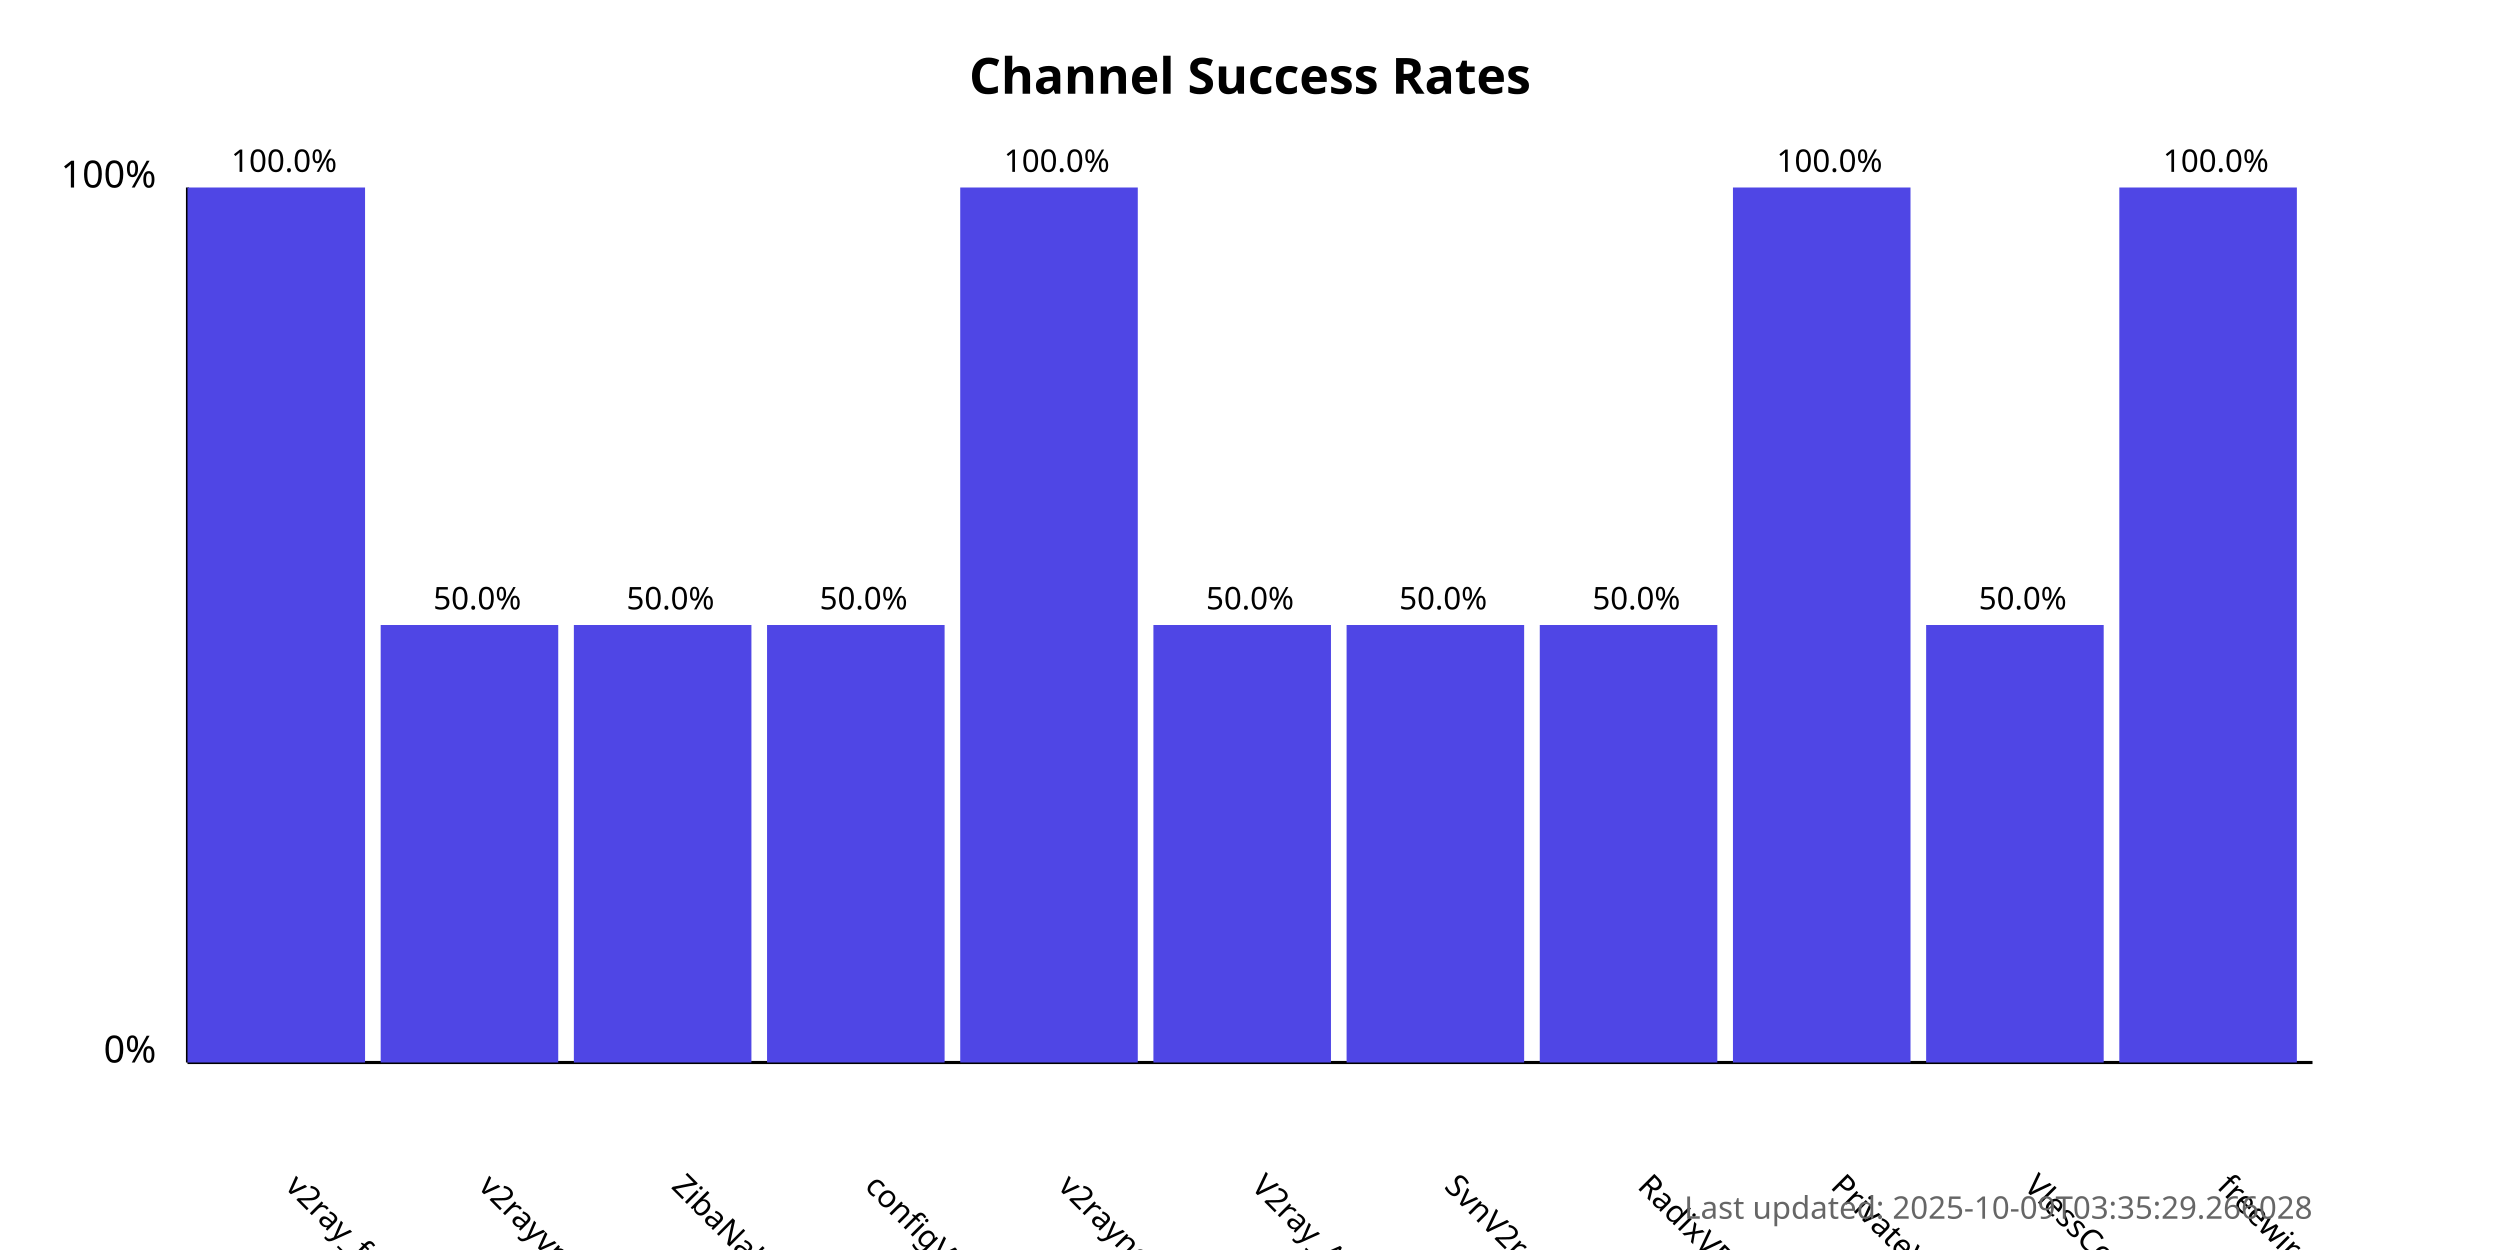
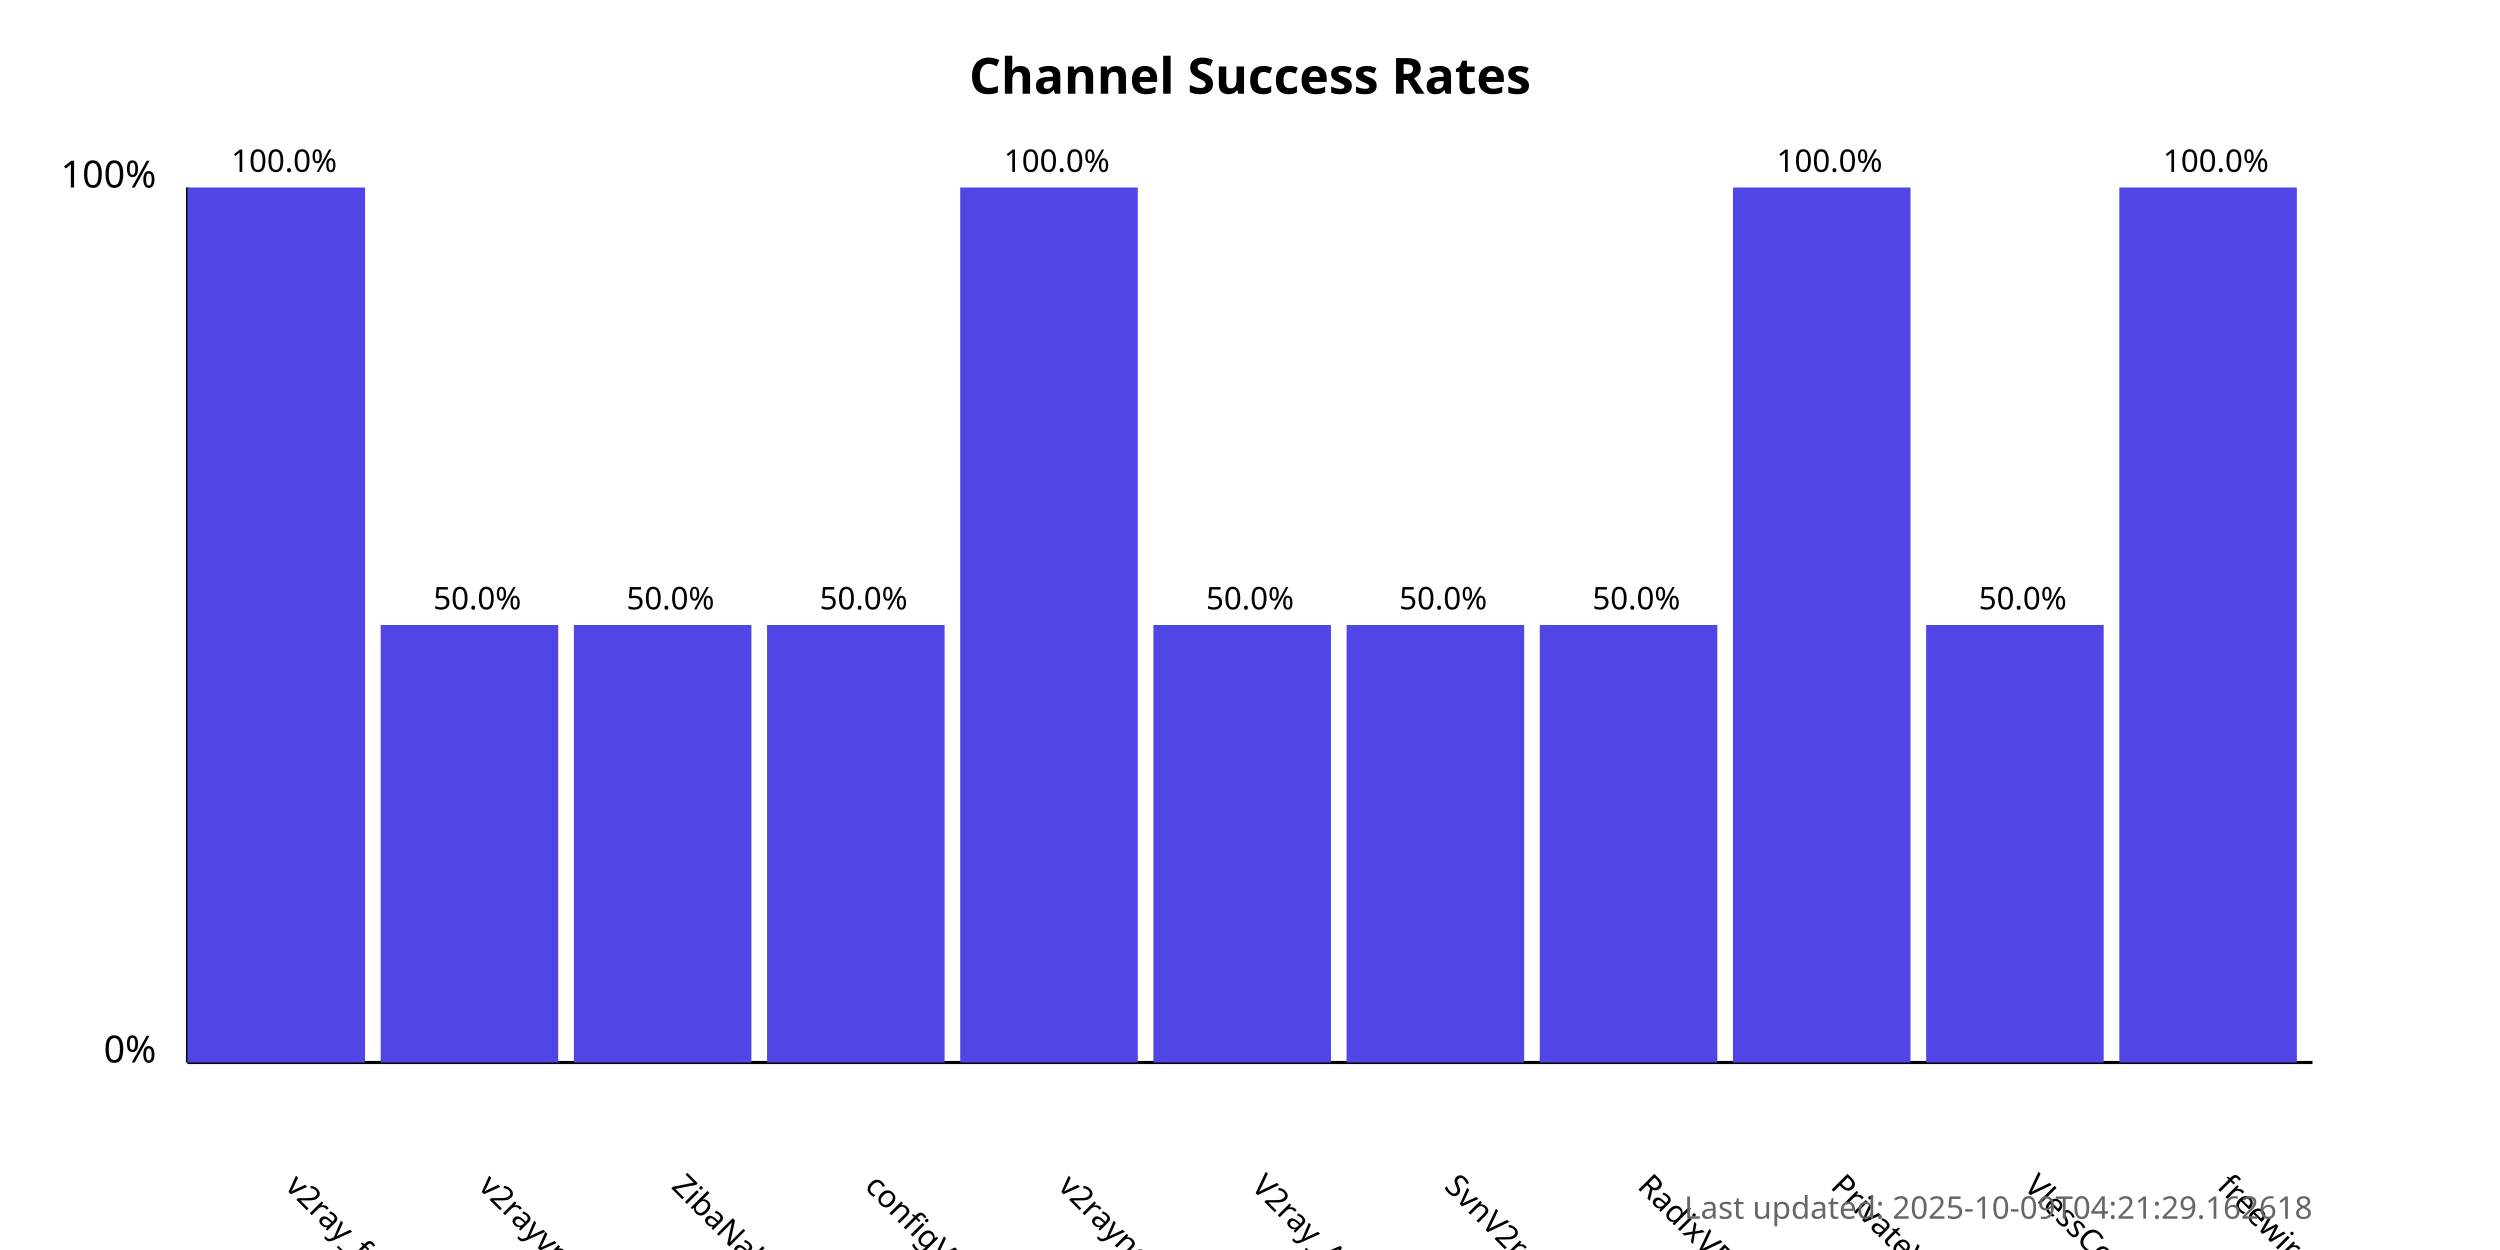
<svg xmlns="http://www.w3.org/2000/svg" width="800" height="400">
  <style>
            .chart-title { font: bold 16px sans-serif; }
            .axis-label { font: 12px sans-serif; }
            .tick-label { font: 10px sans-serif; }
            .bar { fill: #4f46e5; }
            .bar:hover { fill: #6366f1; }
            .timestamp { font: 10px sans-serif; fill: #666; }
        </style>
  <text x="400.0" y="30" text-anchor="middle" class="chart-title">
            Channel Success Rates
        </text>
  <line x1="60" y1="340" x2="60" y2="60" stroke="black" stroke-width="1" />
  <line x1="60" y1="340" x2="740" y2="340" stroke="black" stroke-width="1" />
  <text x="50" y="340" text-anchor="end" class="axis-label">0%</text>
  <text x="50" y="60" text-anchor="end" class="axis-label">100%</text>
  <g>
    <rect x="60" y="60.0" width="56.818" height="280.0" class="bar" />
    <text x="90.909" y="380" transform="rotate(45, 90.90909, 380)" text-anchor="start" class="tick-label">
                v2ray_free_conf
            </text>
    <text x="90.909" y="55.0" text-anchor="middle" class="tick-label">
                100.0%
            </text>
  </g>
  <g>
    <rect x="121.818" y="200.0" width="56.818" height="140.0" class="bar" />
    <text x="152.727" y="380" transform="rotate(45, 152.7273, 380)" text-anchor="start" class="tick-label">
                v2rayvpno
            </text>
    <text x="152.727" y="195.0" text-anchor="middle" class="tick-label">
                50.0%
            </text>
  </g>
  <g>
    <rect x="183.636" y="200.0" width="56.818" height="140.0" class="bar" />
    <text x="214.545" y="380" transform="rotate(45, 214.5455, 380)" text-anchor="start" class="tick-label">
                ZibaNabz
            </text>
    <text x="214.545" y="195.0" text-anchor="middle" class="tick-label">
                50.0%
            </text>
  </g>
  <g>
    <rect x="245.455" y="200.0" width="56.818" height="140.0" class="bar" />
    <text x="276.364" y="380" transform="rotate(45, 276.3636, 380)" text-anchor="start" class="tick-label">
                configV2rayForFree
            </text>
    <text x="276.364" y="195.0" text-anchor="middle" class="tick-label">
                50.0%
            </text>
  </g>
  <g>
    <rect x="307.273" y="60.0" width="56.818" height="280.0" class="bar" />
    <text x="338.182" y="380" transform="rotate(45, 338.1818, 380)" text-anchor="start" class="tick-label">
                v2rayngvpn
            </text>
    <text x="338.182" y="55.0" text-anchor="middle" class="tick-label">
                100.0%
            </text>
  </g>
  <g>
    <rect x="369.091" y="200.0" width="56.818" height="140.0" class="bar" />
    <text x="400.0" y="380" transform="rotate(45, 400.0, 380)" text-anchor="start" class="tick-label">
                V2ray_Alpha
            </text>
    <text x="400.0" y="195.0" text-anchor="middle" class="tick-label">
                50.0%
            </text>
  </g>
  <g>
    <rect x="430.909" y="200.0" width="56.818" height="140.0" class="bar" />
    <text x="461.818" y="380" transform="rotate(45, 461.8182, 380)" text-anchor="start" class="tick-label">
                SvnV2ray
            </text>
    <text x="461.818" y="195.0" text-anchor="middle" class="tick-label">
                50.0%
            </text>
  </g>
  <g>
    <rect x="492.727" y="200.0" width="56.818" height="140.0" class="bar" />
    <text x="523.636" y="380" transform="rotate(45, 523.6364, 380)" text-anchor="start" class="tick-label">
                RadixVPN
            </text>
    <text x="523.636" y="195.0" text-anchor="middle" class="tick-label">
                50.0%
            </text>
  </g>
  <g>
    <rect x="554.545" y="60.0" width="56.818" height="280.0" class="bar" />
    <text x="585.455" y="380" transform="rotate(45, 585.4545, 380)" text-anchor="start" class="tick-label">
                PrivateVPNs
            </text>
    <text x="585.455" y="55.0" text-anchor="middle" class="tick-label">
                100.0%
            </text>
  </g>
  <g>
    <rect x="616.364" y="200.0" width="56.818" height="140.0" class="bar" />
    <text x="647.273" y="380" transform="rotate(45, 647.2727, 380)" text-anchor="start" class="tick-label">
                VlessConfig
            </text>
    <text x="647.273" y="195.0" text-anchor="middle" class="tick-label">
                50.0%
            </text>
  </g>
  <g>
    <rect x="678.182" y="60.0" width="56.818" height="280.0" class="bar" />
    <text x="709.091" y="380" transform="rotate(45, 709.0909, 380)" text-anchor="start" class="tick-label">
                freewireguard
            </text>
    <text x="709.091" y="55.0" text-anchor="middle" class="tick-label">
                100.0%
            </text>
  </g>
  <text x="740" y="390" text-anchor="end" class="timestamp">
-             Last updated: 2025-10-09T03:35:29.266028
+             Last updated: 2025-10-09T04:21:29.162618
        </text>
</svg>
